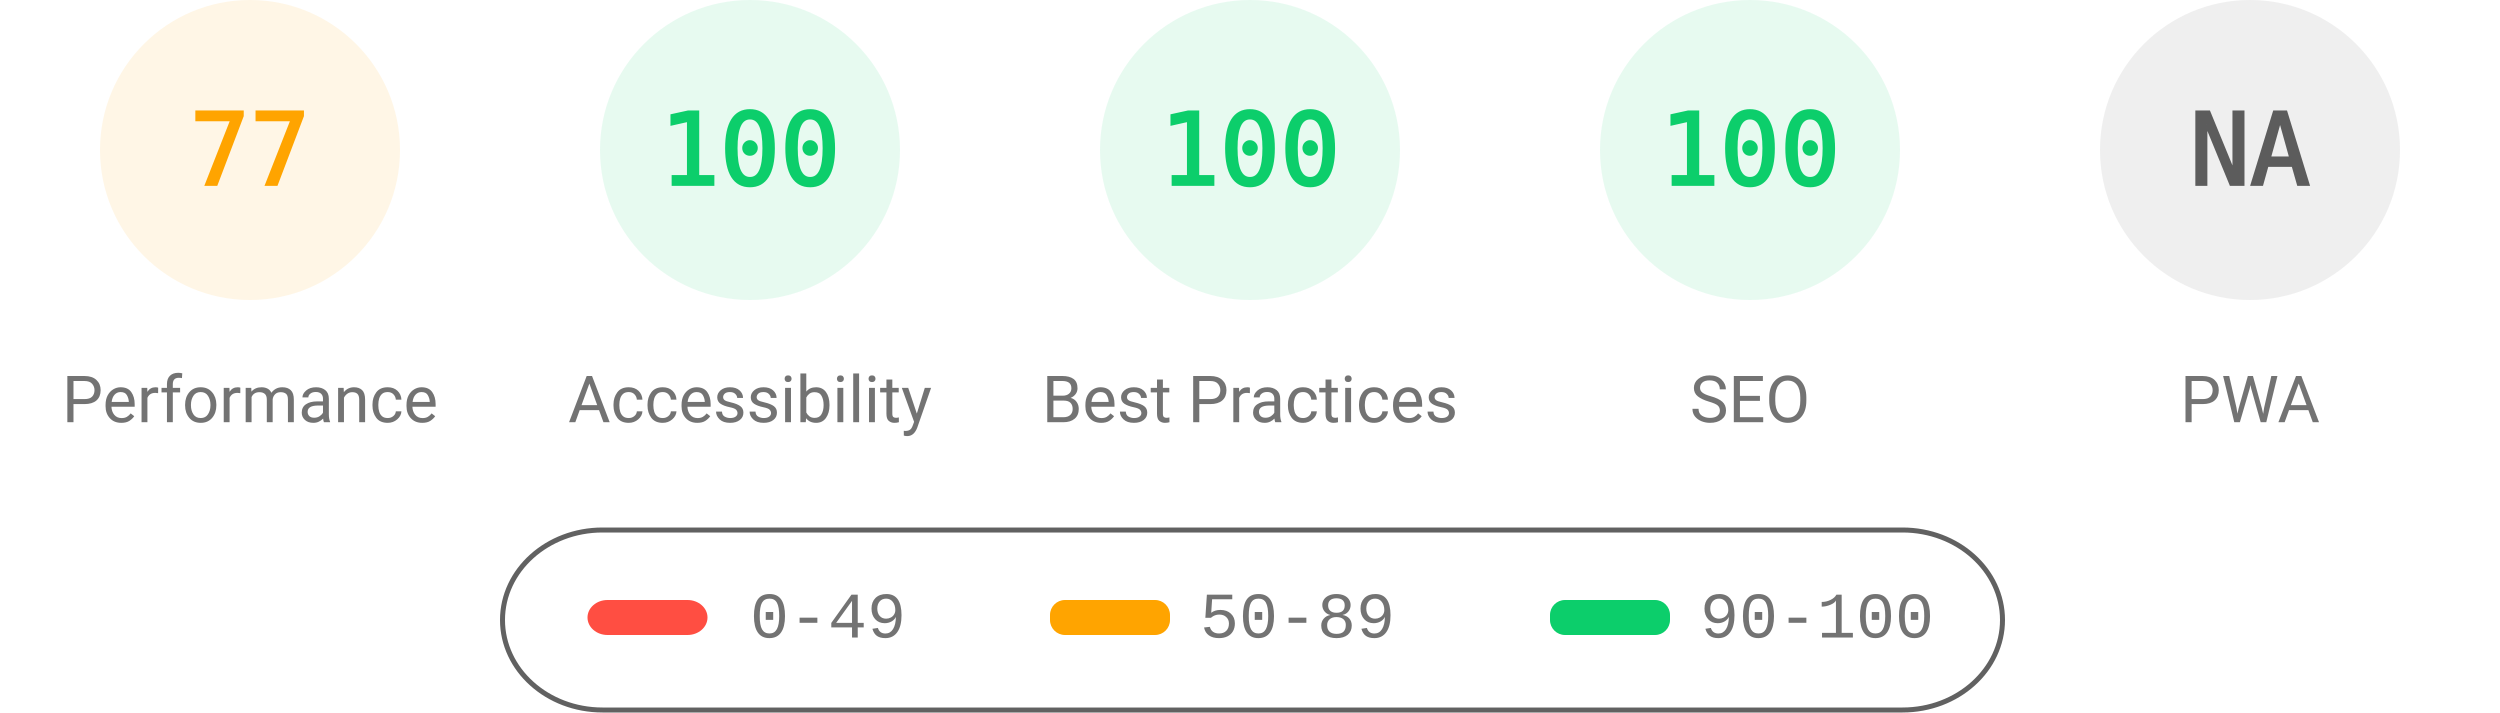
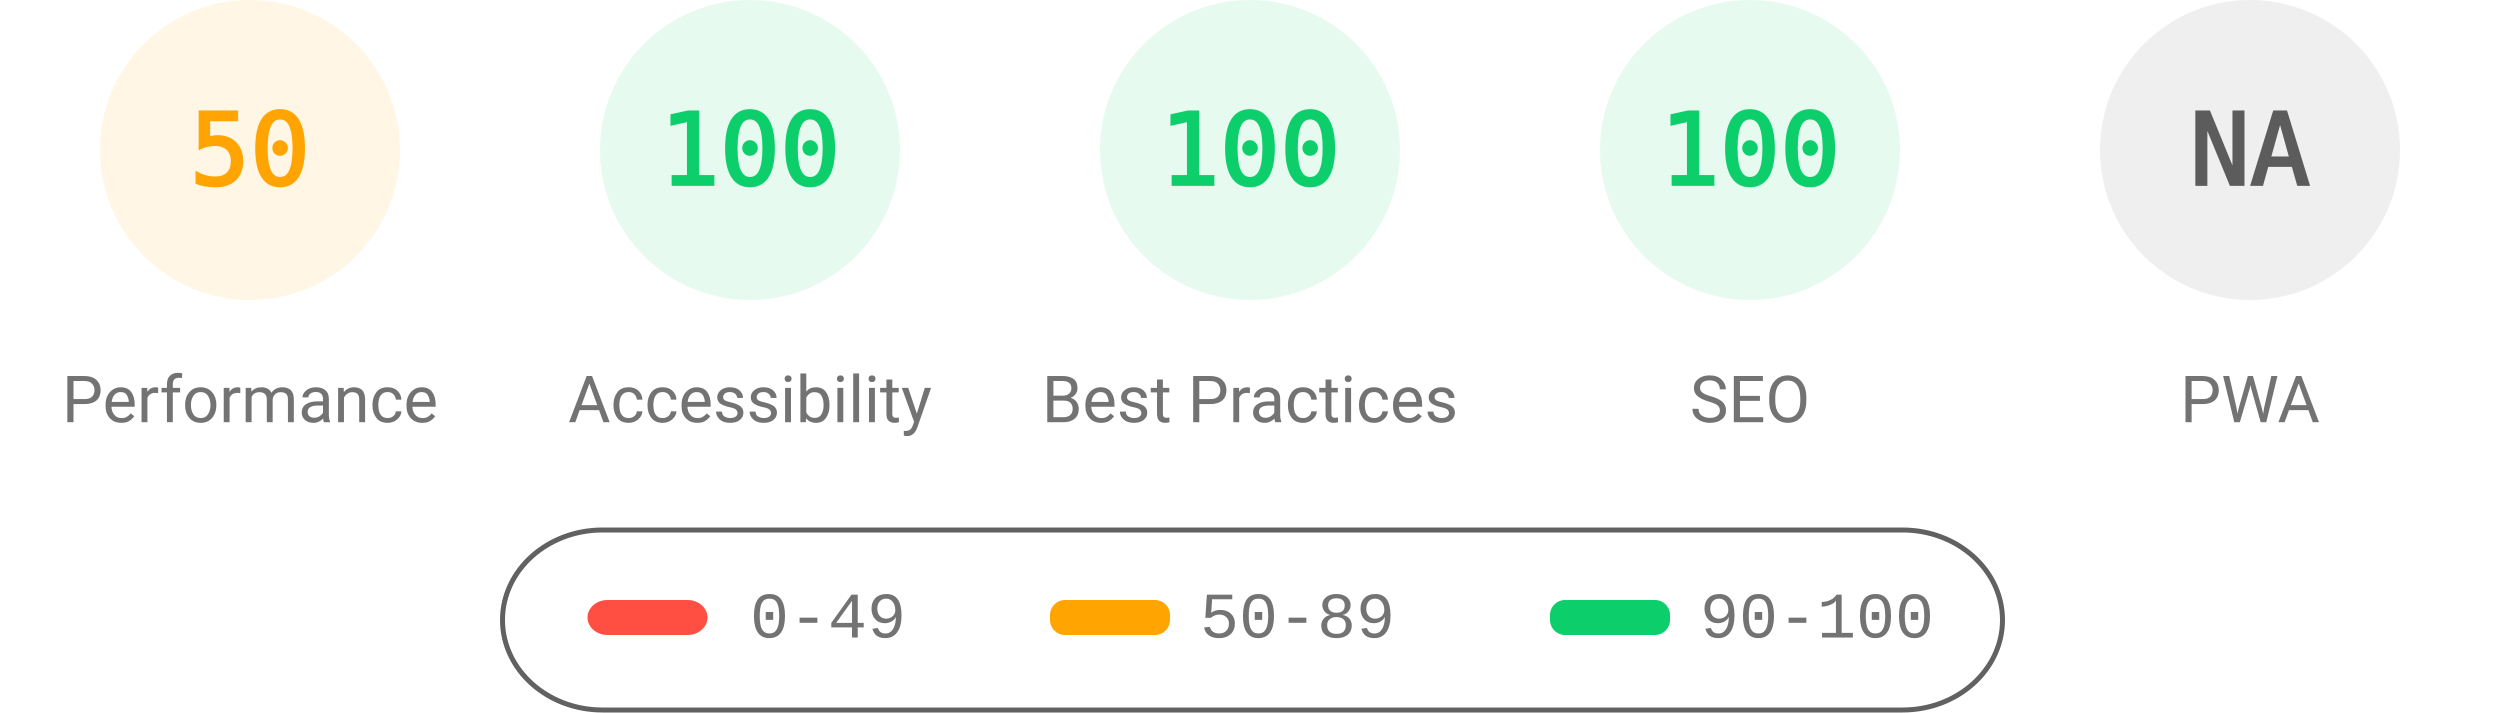
<svg xmlns="http://www.w3.org/2000/svg" fill="none" width="1000" height="285">
  <style>.gauge-base{opacity:.1}.gauge-arc{fill:none;animation-delay:250ms;stroke-linecap:round;transform:rotate(-90deg);transform-origin:100px 60px;animation:load-gauge 1s ease forwards}.guage-text{font-size:40px;font-family:monospace;text-align:center}.guage-red{color:#ff4e42;fill:#ff4e42;stroke:#ff4e42}.guage-orange{color:#ffa400;fill:#ffa400;stroke:#ffa400}.guage-green{color:#0cce6b;fill:#0cce6b;stroke:#0cce6b}.guage-undefined{color:#5c5c5c;fill:#5c5c5c;stroke:#5c5c5c}.guage-title{color:#737373;fill:#737373;stroke:none;font-size:26px;line-height:26px;font-family:Roboto,Halvetica,Arial,sans-serif}@keyframes load-gauge{from{stroke-dasharray:0 352.858}}</style>
  <svg class="guage-div guage-perf guage-orange" viewBox="0 0 200 200" width="200" height="200">
    <circle class="gauge-base" r="56" cx="100" cy="60" stroke-width="8" />
-     <circle class="gauge-arc guage-arc-1" r="56" cx="100" cy="60" stroke-width="8" style="stroke-dasharray:270.931,351.858" />
-     <text class="guage-text" x="100" y="60" alignment-baseline="central" dominant-baseline="central" text-anchor="middle">77</text>
+     <circle class="gauge-arc guage-arc-1" r="56" cx="100" cy="60" stroke-width="8" style="stroke-dasharray:175.929,351.858" />
+     <text class="guage-text" x="100" y="60" alignment-baseline="central" dominant-baseline="central" text-anchor="middle">50</text>
    <text class="guage-title" x="100" y="160" alignment-baseline="central" dominant-baseline="central" text-anchor="middle">Performance</text>
  </svg>
  <svg class="guage-div guage-acc guage-green" viewBox="0 0 200 200" width="200" height="200" x="200">
    <circle class="gauge-base" r="56" cx="100" cy="60" stroke-width="8" />
    <circle class="gauge-arc guage-arc-2" r="56" cx="100" cy="60" stroke-width="8" style="stroke-dasharray:351.858,351.858" />
    <text class="guage-text" x="100" y="60" alignment-baseline="central" dominant-baseline="central" text-anchor="middle">100</text>
    <text class="guage-title" x="100" y="160" alignment-baseline="central" dominant-baseline="central" text-anchor="middle">Accessibility</text>
  </svg>
  <svg class="guage-div guage-best guage-green" viewBox="0 0 200 200" width="200" height="200" x="400">
    <circle class="gauge-base" r="56" cx="100" cy="60" stroke-width="8" />
    <circle class="gauge-arc guage-arc-3" r="56" cx="100" cy="60" stroke-width="8" style="stroke-dasharray:351.858,351.858" />
    <text class="guage-text" x="100" y="60" alignment-baseline="central" dominant-baseline="central" text-anchor="middle">100</text>
    <text class="guage-title" x="100" y="160" alignment-baseline="central" dominant-baseline="central" text-anchor="middle">Best Practices</text>
  </svg>
  <svg class="guage-div guage-seo guage-green" viewBox="0 0 200 200" width="200" height="200" x="600">
    <circle class="gauge-base" r="56" cx="100" cy="60" stroke-width="8" />
    <circle class="gauge-arc guage-arc-4" r="56" cx="100" cy="60" stroke-width="8" style="stroke-dasharray:351.858,351.858" />
    <text class="guage-text" x="100" y="60" alignment-baseline="central" dominant-baseline="central" text-anchor="middle">100</text>
    <text class="guage-title" x="100" y="160" alignment-baseline="central" dominant-baseline="central" text-anchor="middle">SEO</text>
  </svg>
  <svg class="guage-div guage-pwa guage-undefined" viewBox="0 0 200 200" width="200" height="200" x="800">
    <circle class="gauge-base" r="56" cx="100" cy="60" stroke-width="8" />
    <circle class="gauge-arc guage-arc-4" r="56" cx="100" cy="60" stroke-width="8" style="stroke-dasharray:351.858,351.858" />
    <text class="guage-text" x="100" y="60" alignment-baseline="central" dominant-baseline="central" text-anchor="middle">NA</text>
    <text class="guage-title" x="100" y="160" alignment-baseline="central" dominant-baseline="central" text-anchor="middle">PWA</text>
  </svg>
  <svg width="604" height="76" x="200" y="210">
    <path fill="none" id="canvas_background" d="M-1-1h604v80H-1z" />
    <rect fill-opacity="0" stroke="#616161" stroke-width="2" rx="40" id="svg_2" height="72" width="600" y="2" x="1" fill="#000" />
    <rect stroke="#000" rx="8" id="svg_3" height="14" width="48" y="30" x="35" stroke-opacity="null" stroke-width="0" fill="#ff4e42" />
    <rect stroke="#000" rx="6" id="svg_4" height="14" width="48" y="30" x="220" stroke-opacity="null" stroke-width="0" fill="#ffa400" />
    <rect stroke="#000" rx="6" id="svg_5" height="14" width="48" y="30" x="420" stroke-opacity="null" stroke-width="0" fill="#0cce6b" />
    <text xml:space="preserve" text-anchor="start" font-family="'Courier New', Courier, monospace" font-size="26" id="svg_6" y="45" x="100" stroke-opacity="null" stroke-width="0" stroke="#000" fill="#737373">0-49</text>
    <text xml:space="preserve" text-anchor="start" font-family="'Courier New', Courier, monospace" font-size="26" id="svg_7" y="45" x="280" stroke-opacity="null" stroke-width="0" stroke="#000" fill="#737373">50-89</text>
    <text xml:space="preserve" text-anchor="start" font-family="'Courier New', Courier, monospace" font-size="26" id="svg_8" y="45" x="480" stroke-opacity="null" stroke-width="0" stroke="#000" fill="#737373">90-100</text>
  </svg>
</svg>
